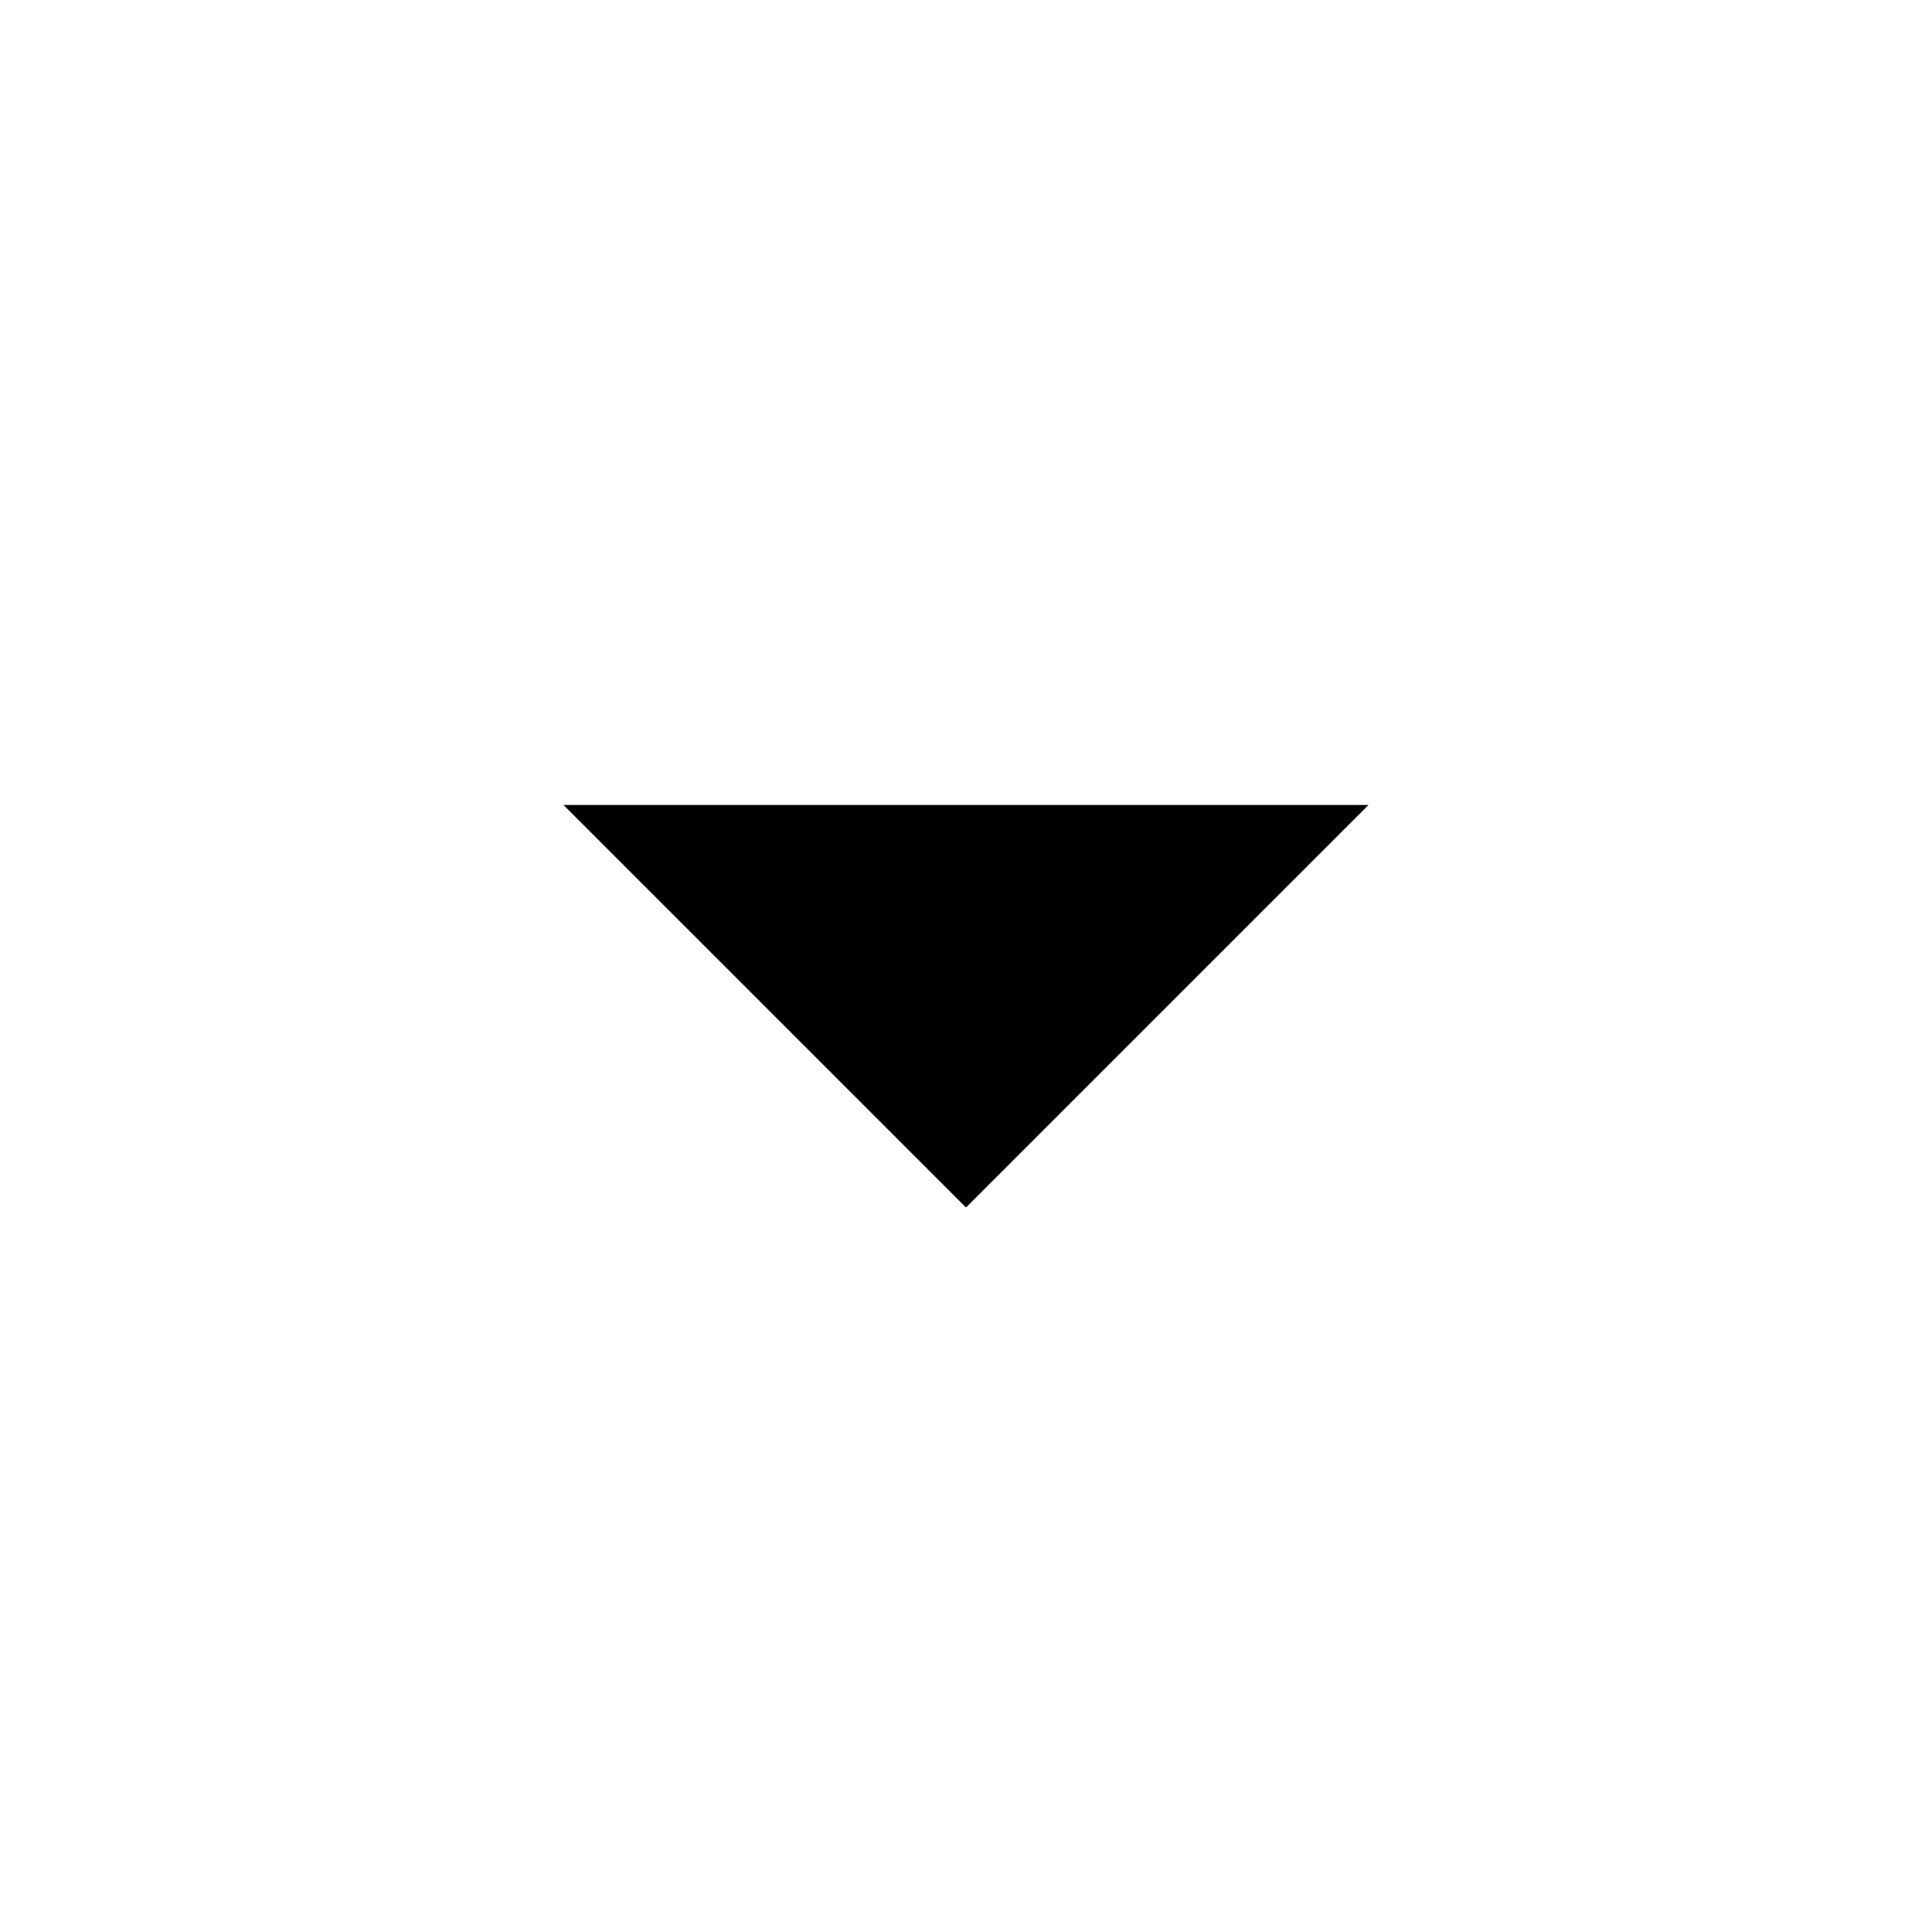
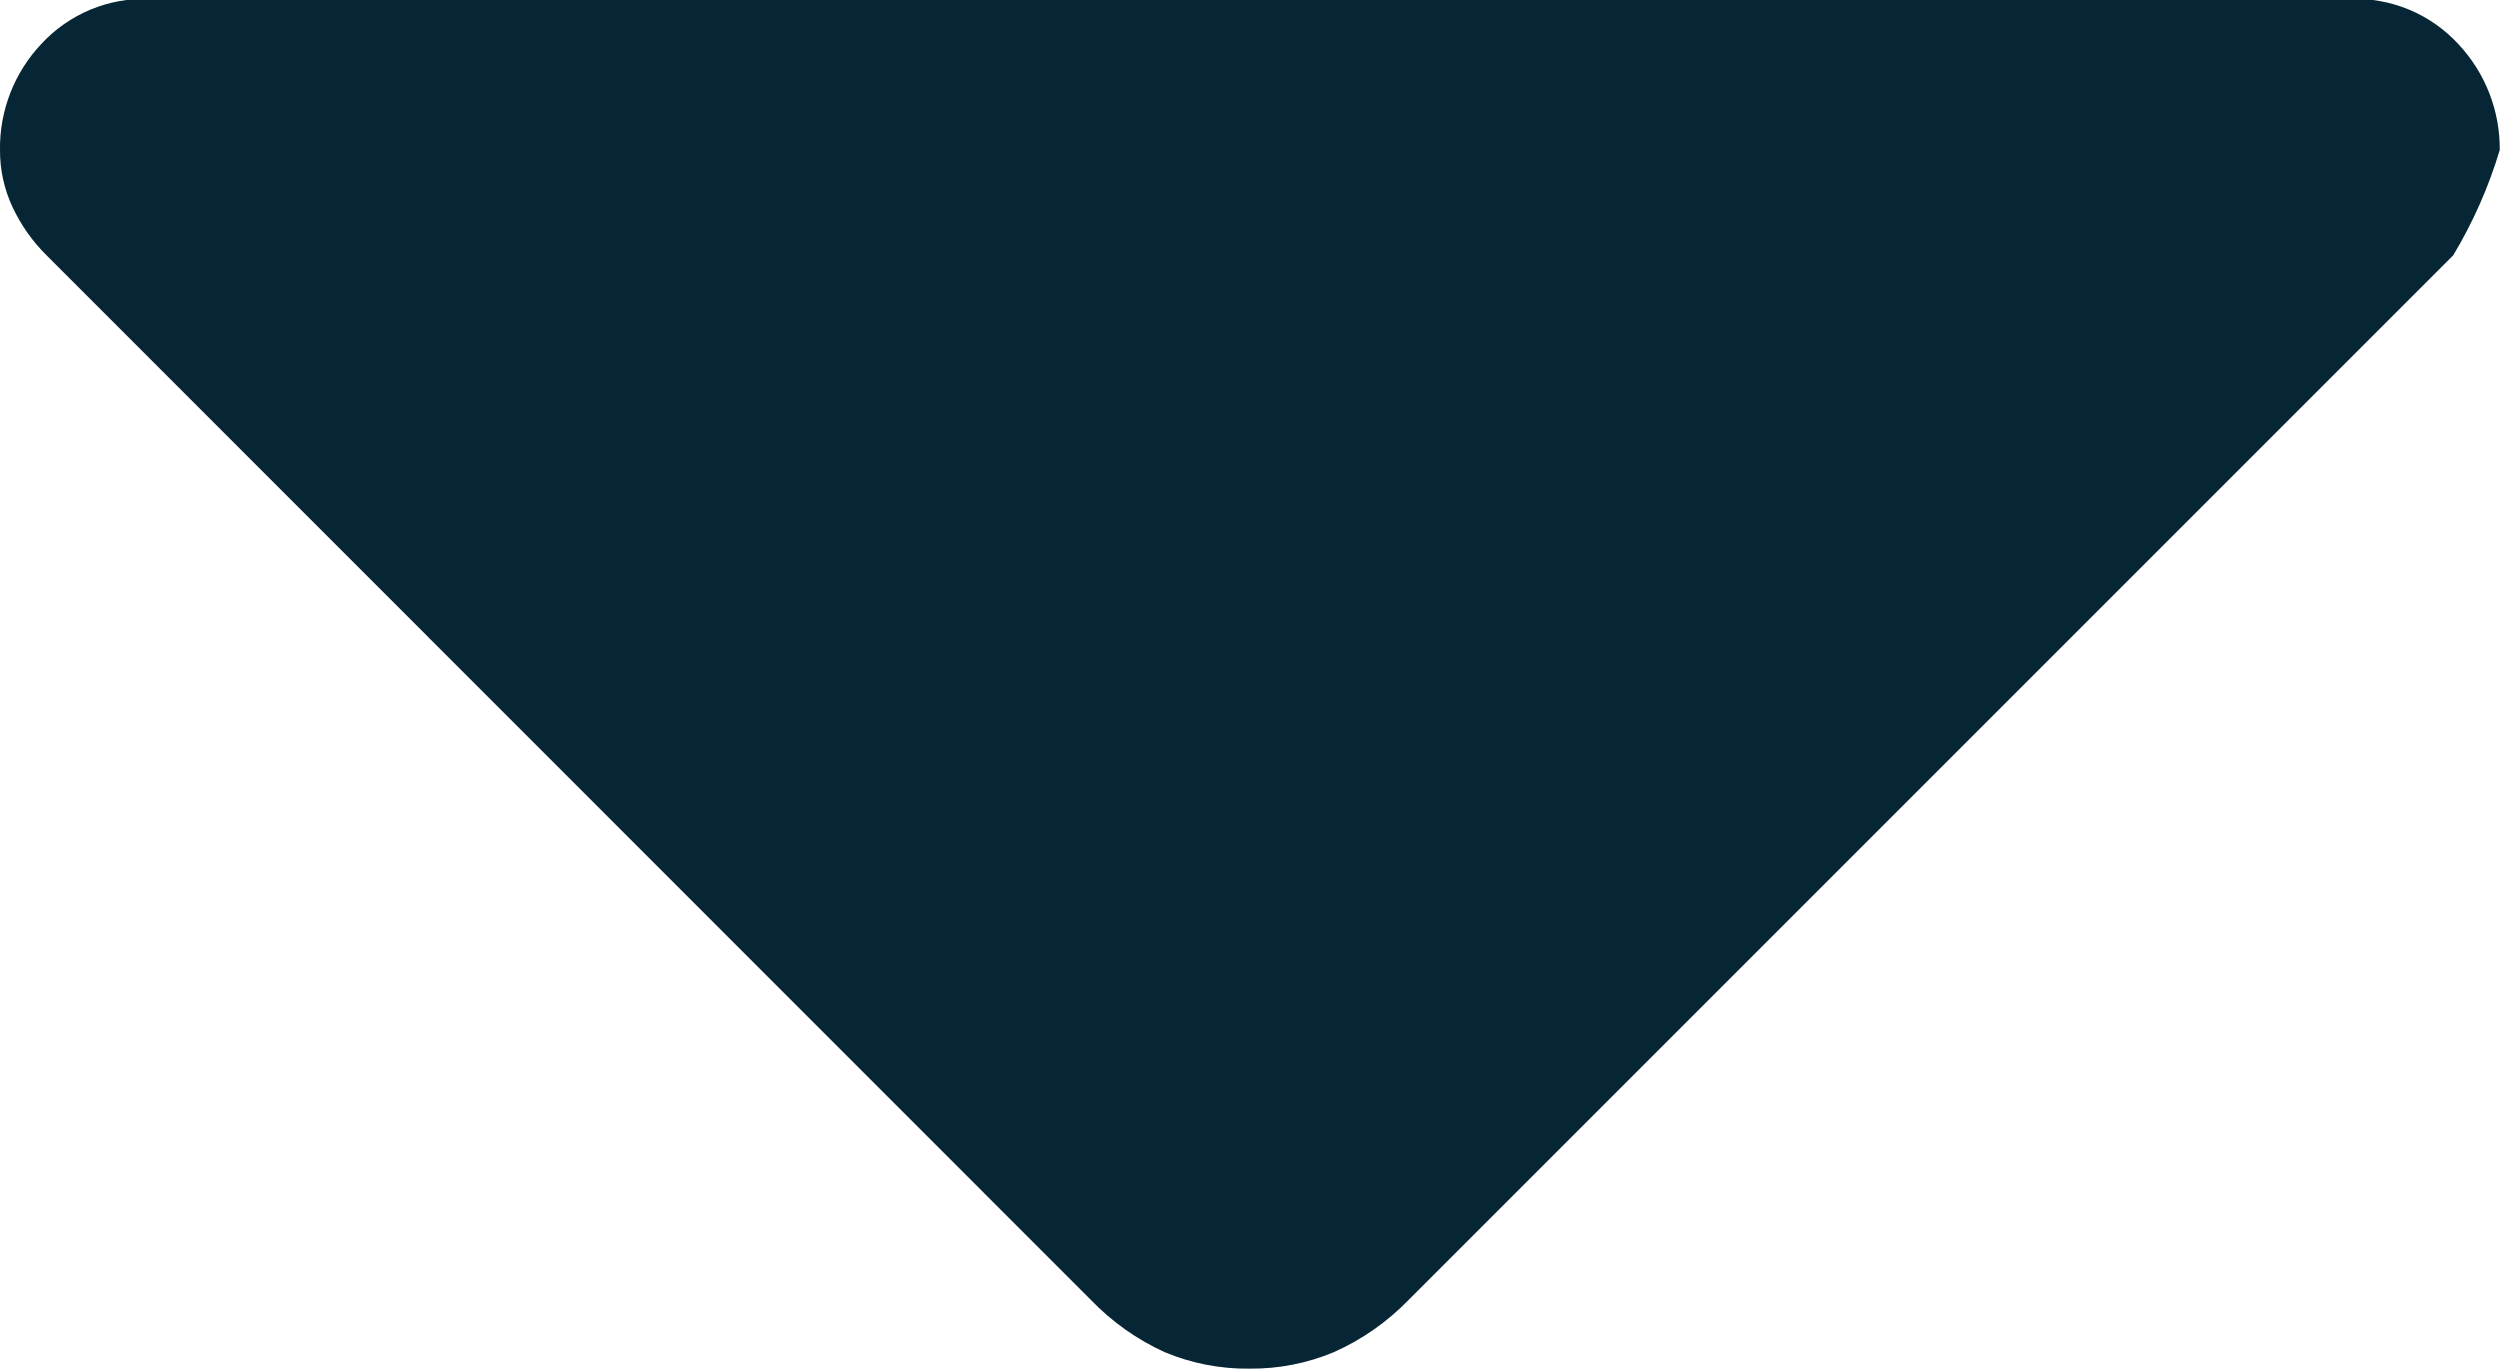
- <svg xmlns="http://www.w3.org/2000/svg" width="24" height="24" viewBox="0 0 24 24">
-   <path d="M7 10l5 5 5-5z" />
+ <svg xmlns="http://www.w3.org/2000/svg" width="9.999" height="5.479" viewBox="0 0 9.999 5.479">
+   <path id="ArrowDown" d="M333.518-544.8l-4.177-4.178a.673.673,0,0,1-.136-.193.532.532,0,0,1-.05-.228.606.606,0,0,1,.165-.424.56.56,0,0,1,.434-.18h8.8a.56.56,0,0,1,.434.181.611.611,0,0,1,.165.423,1.85,1.85,0,0,1-.186.421l-4.177,4.177a.962.962,0,0,1-.3.21.851.851,0,0,1-.338.066.851.851,0,0,1-.339-.066A.963.963,0,0,1,333.518-544.8Z" transform="translate(-329.155 549.999)" fill="#072635" />
</svg>
